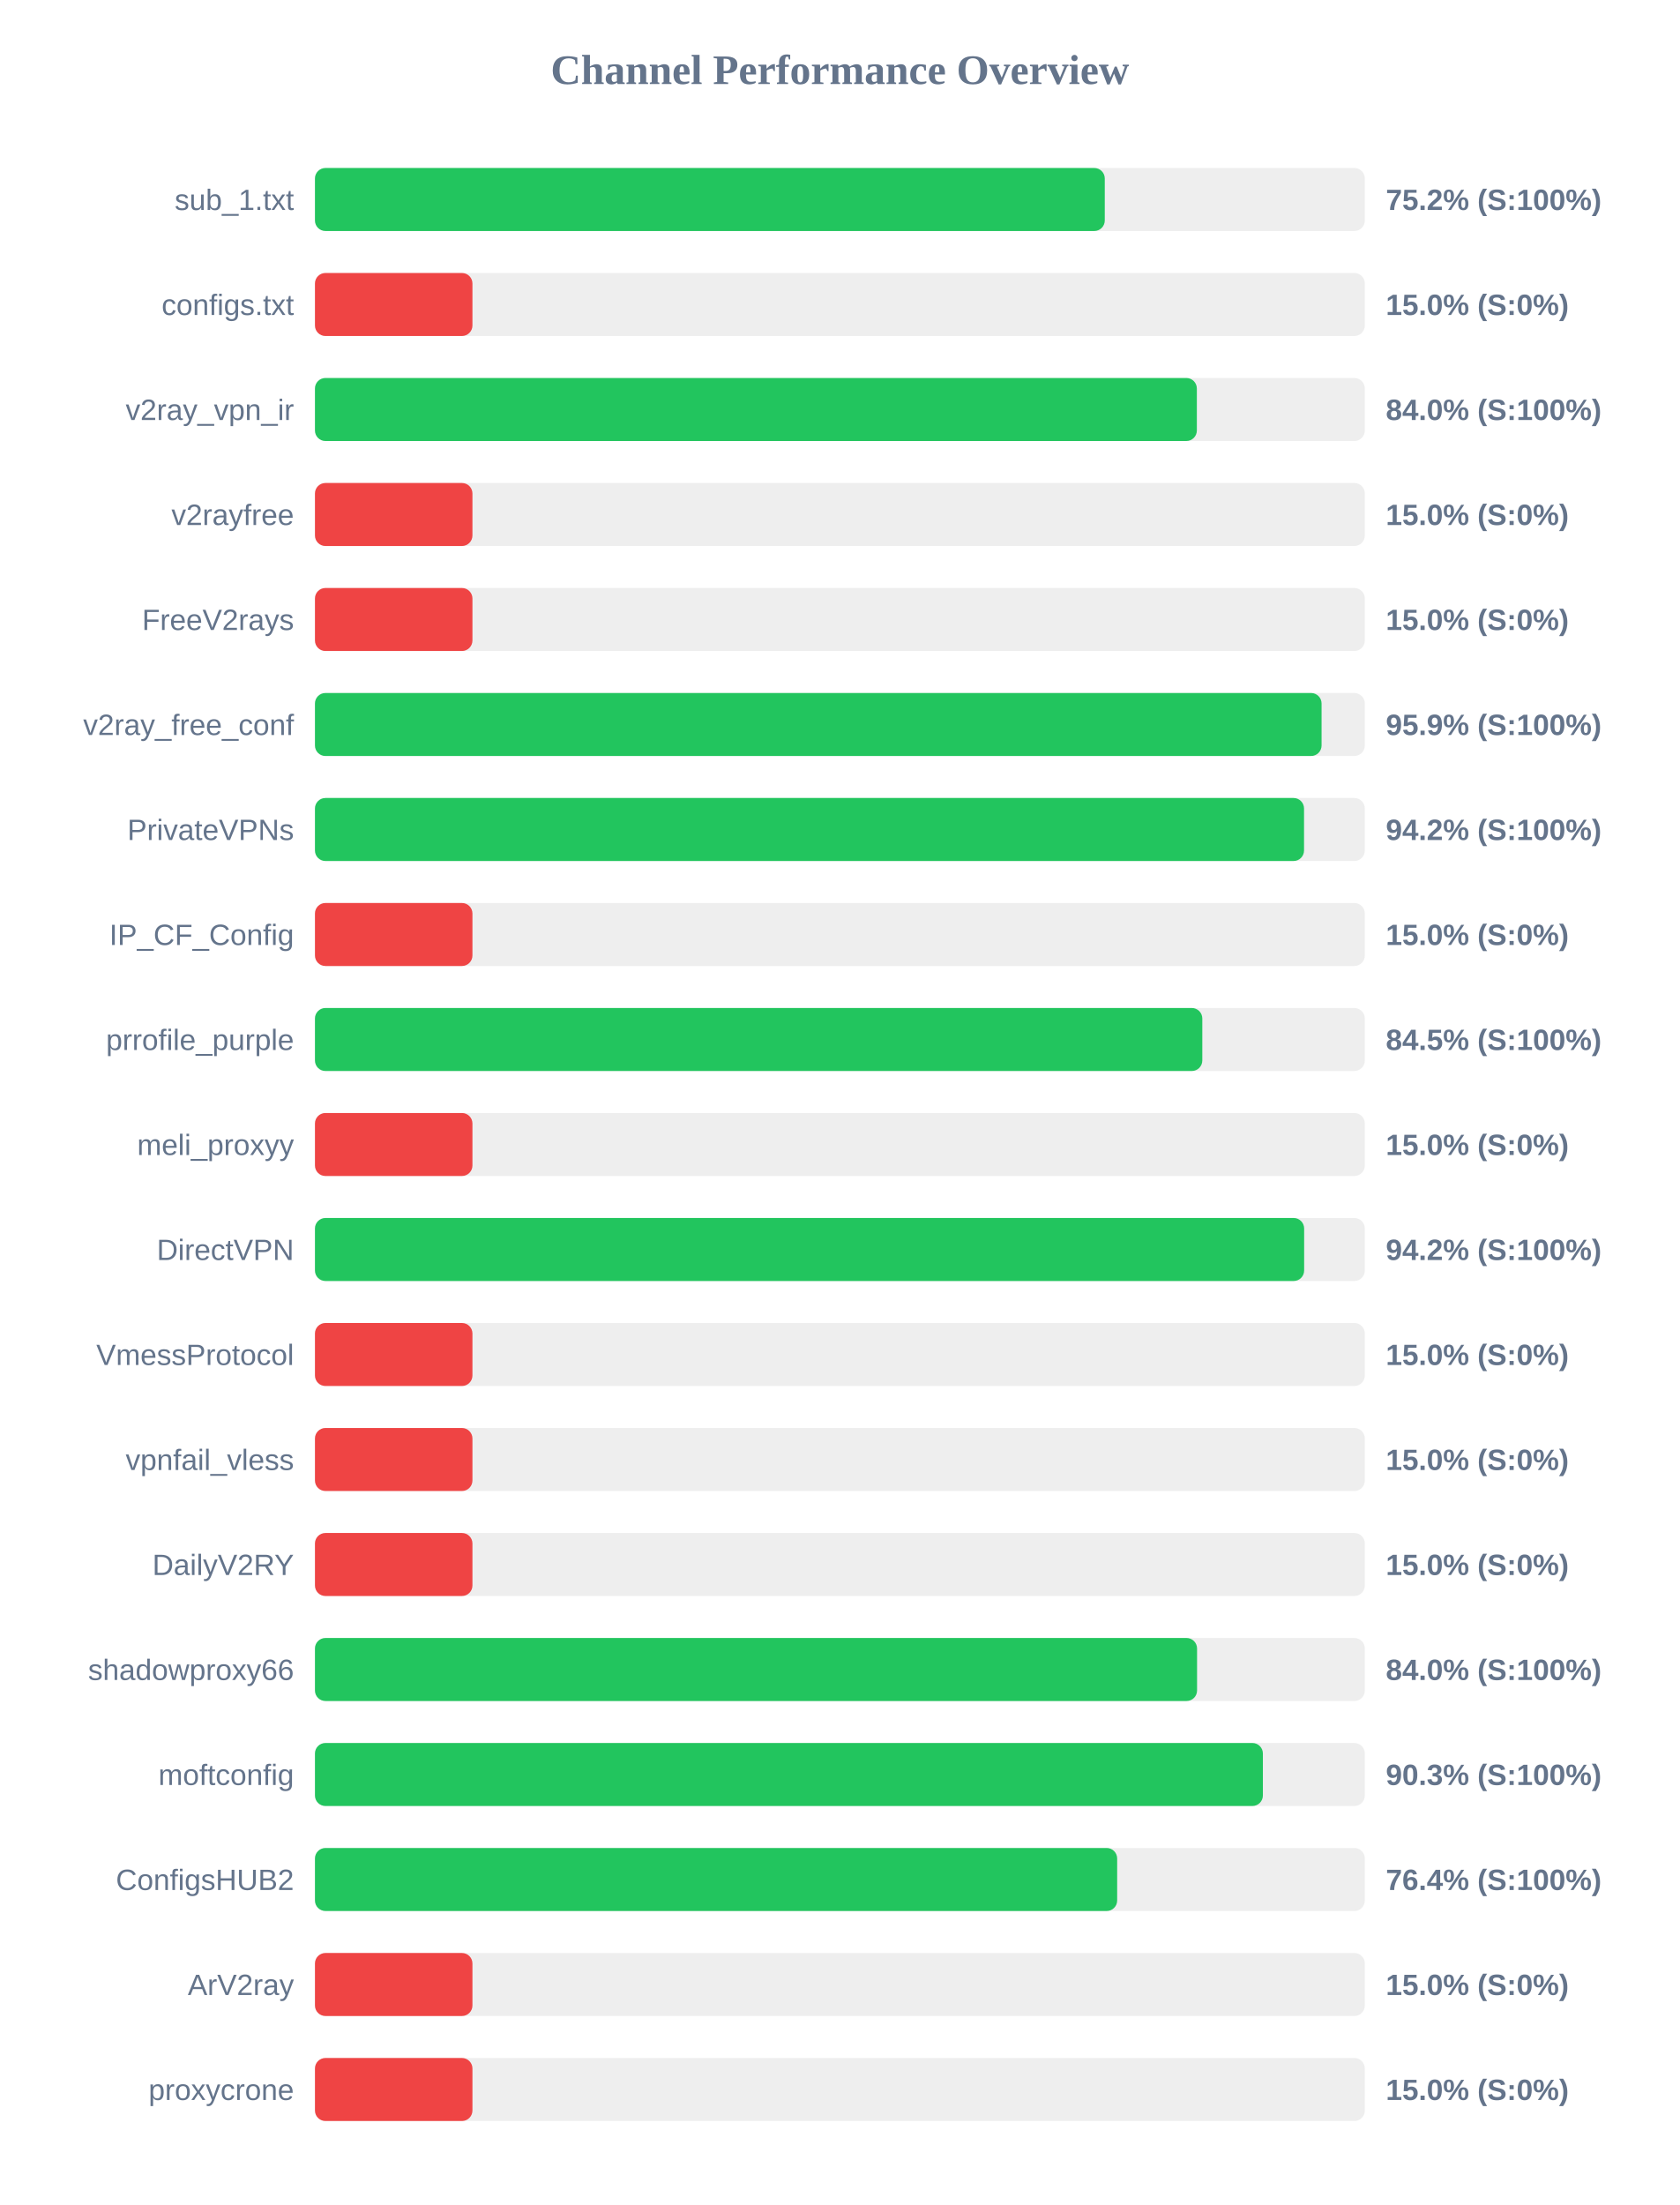
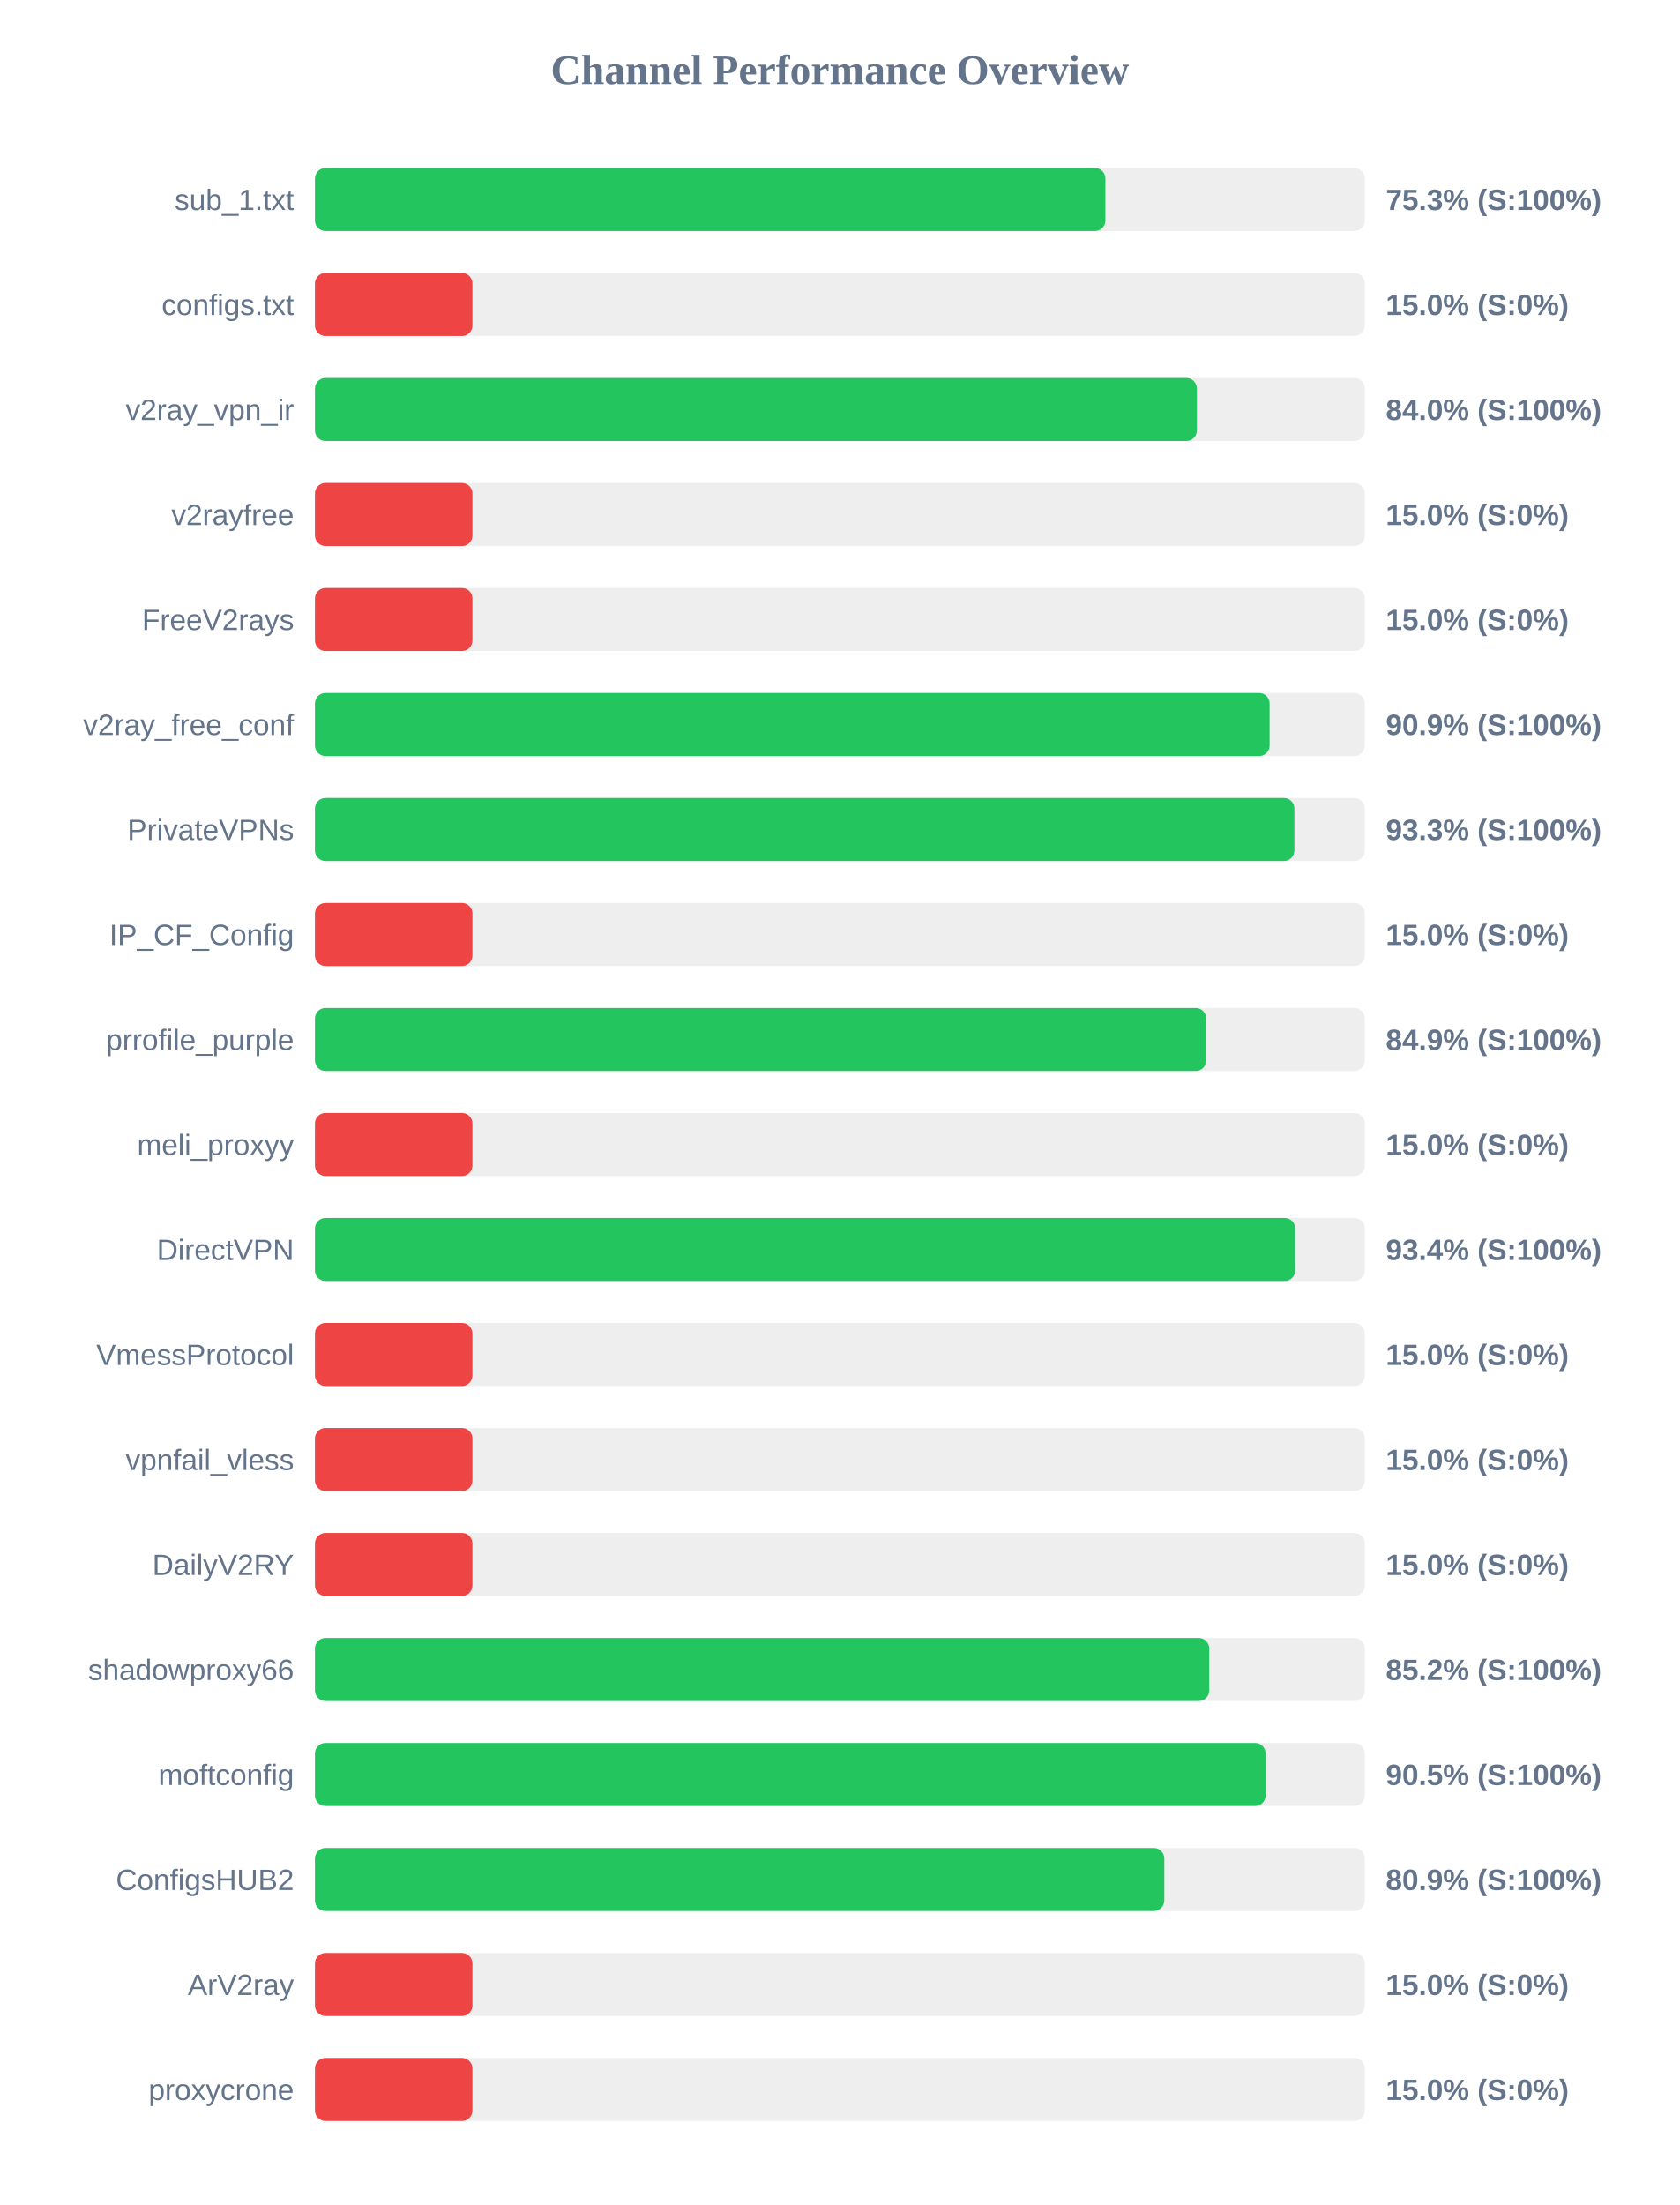
<svg xmlns="http://www.w3.org/2000/svg" width="800" height="1050" version="1.1">
  <style>
        .row { font: 14px Arial; fill: #64748b; }
        .score { font: bold 14px Arial; fill: #64748b; }
    </style>
  <text x="400" y="40" text-anchor="middle" font-size="20px" font-weight="bold" fill="#64748b">Channel Performance Overview</text>
  <rect x="150" y="80" width="500" height="30" fill="#eee" rx="5" />
-   <rect x="150" y="80" width="376.15" height="30" fill="#22c55e" rx="5" />
+   <rect x="150" y="80" width="376.45" height="30" fill="#22c55e" rx="5" />
  <text x="140" y="100" text-anchor="end" class="row">sub_1.txt</text>
-   <text x="660" y="100" text-anchor="start" class="score">75.2% (S:100%)</text>
+   <text x="660" y="100" text-anchor="start" class="score">75.3% (S:100%)</text>
  <rect x="150" y="130" width="500" height="30" fill="#eee" rx="5" />
  <rect x="150" y="130" width="75.0" height="30" fill="#ef4444" rx="5" />
  <text x="140" y="150" text-anchor="end" class="row">configs.txt</text>
  <text x="660" y="150" text-anchor="start" class="score">15.0% (S:0%)</text>
  <rect x="150" y="180" width="500" height="30" fill="#eee" rx="5" />
  <rect x="150" y="180" width="420.0" height="30" fill="#22c55e" rx="5" />
  <text x="140" y="200" text-anchor="end" class="row">v2ray_vpn_ir</text>
  <text x="660" y="200" text-anchor="start" class="score">84.0% (S:100%)</text>
  <rect x="150" y="230" width="500" height="30" fill="#eee" rx="5" />
  <rect x="150" y="230" width="75.0" height="30" fill="#ef4444" rx="5" />
  <text x="140" y="250" text-anchor="end" class="row">v2rayfree</text>
  <text x="660" y="250" text-anchor="start" class="score">15.0% (S:0%)</text>
  <rect x="150" y="280" width="500" height="30" fill="#eee" rx="5" />
  <rect x="150" y="280" width="75.0" height="30" fill="#ef4444" rx="5" />
  <text x="140" y="300" text-anchor="end" class="row">FreeV2rays</text>
  <text x="660" y="300" text-anchor="start" class="score">15.0% (S:0%)</text>
  <rect x="150" y="330" width="500" height="30" fill="#eee" rx="5" />
-   <rect x="150" y="330" width="479.4" height="30" fill="#22c55e" rx="5" />
+   <rect x="150" y="330" width="454.65" height="30" fill="#22c55e" rx="5" />
  <text x="140" y="350" text-anchor="end" class="row">v2ray_free_conf</text>
-   <text x="660" y="350" text-anchor="start" class="score">95.9% (S:100%)</text>
+   <text x="660" y="350" text-anchor="start" class="score">90.9% (S:100%)</text>
  <rect x="150" y="380" width="500" height="30" fill="#eee" rx="5" />
-   <rect x="150" y="380" width="471.05" height="30" fill="#22c55e" rx="5" />
+   <rect x="150" y="380" width="466.45" height="30" fill="#22c55e" rx="5" />
  <text x="140" y="400" text-anchor="end" class="row">PrivateVPNs</text>
-   <text x="660" y="400" text-anchor="start" class="score">94.2% (S:100%)</text>
+   <text x="660" y="400" text-anchor="start" class="score">93.3% (S:100%)</text>
  <rect x="150" y="430" width="500" height="30" fill="#eee" rx="5" />
  <rect x="150" y="430" width="75.0" height="30" fill="#ef4444" rx="5" />
  <text x="140" y="450" text-anchor="end" class="row">IP_CF_Config</text>
  <text x="660" y="450" text-anchor="start" class="score">15.0% (S:0%)</text>
  <rect x="150" y="480" width="500" height="30" fill="#eee" rx="5" />
-   <rect x="150" y="480" width="422.6" height="30" fill="#22c55e" rx="5" />
+   <rect x="150" y="480" width="424.45" height="30" fill="#22c55e" rx="5" />
  <text x="140" y="500" text-anchor="end" class="row">prrofile_purple</text>
-   <text x="660" y="500" text-anchor="start" class="score">84.5% (S:100%)</text>
+   <text x="660" y="500" text-anchor="start" class="score">84.9% (S:100%)</text>
  <rect x="150" y="530" width="500" height="30" fill="#eee" rx="5" />
  <rect x="150" y="530" width="75.0" height="30" fill="#ef4444" rx="5" />
  <text x="140" y="550" text-anchor="end" class="row">meli_proxyy</text>
  <text x="660" y="550" text-anchor="start" class="score">15.0% (S:0%)</text>
  <rect x="150" y="580" width="500" height="30" fill="#eee" rx="5" />
-   <rect x="150" y="580" width="471.1" height="30" fill="#22c55e" rx="5" />
+   <rect x="150" y="580" width="466.85" height="30" fill="#22c55e" rx="5" />
  <text x="140" y="600" text-anchor="end" class="row">DirectVPN</text>
-   <text x="660" y="600" text-anchor="start" class="score">94.2% (S:100%)</text>
+   <text x="660" y="600" text-anchor="start" class="score">93.4% (S:100%)</text>
  <rect x="150" y="630" width="500" height="30" fill="#eee" rx="5" />
  <rect x="150" y="630" width="75.0" height="30" fill="#ef4444" rx="5" />
  <text x="140" y="650" text-anchor="end" class="row">VmessProtocol</text>
  <text x="660" y="650" text-anchor="start" class="score">15.0% (S:0%)</text>
  <rect x="150" y="680" width="500" height="30" fill="#eee" rx="5" />
  <rect x="150" y="680" width="75.0" height="30" fill="#ef4444" rx="5" />
  <text x="140" y="700" text-anchor="end" class="row">vpnfail_vless</text>
  <text x="660" y="700" text-anchor="start" class="score">15.0% (S:0%)</text>
  <rect x="150" y="730" width="500" height="30" fill="#eee" rx="5" />
  <rect x="150" y="730" width="75.0" height="30" fill="#ef4444" rx="5" />
  <text x="140" y="750" text-anchor="end" class="row">DailyV2RY</text>
  <text x="660" y="750" text-anchor="start" class="score">15.0% (S:0%)</text>
  <rect x="150" y="780" width="500" height="30" fill="#eee" rx="5" />
-   <rect x="150" y="780" width="420.1" height="30" fill="#22c55e" rx="5" />
+   <rect x="150" y="780" width="425.9" height="30" fill="#22c55e" rx="5" />
  <text x="140" y="800" text-anchor="end" class="row">shadowproxy66</text>
-   <text x="660" y="800" text-anchor="start" class="score">84.0% (S:100%)</text>
+   <text x="660" y="800" text-anchor="start" class="score">85.2% (S:100%)</text>
  <rect x="150" y="830" width="500" height="30" fill="#eee" rx="5" />
-   <rect x="150" y="830" width="451.45" height="30" fill="#22c55e" rx="5" />
+   <rect x="150" y="830" width="452.75" height="30" fill="#22c55e" rx="5" />
  <text x="140" y="850" text-anchor="end" class="row">moftconfig</text>
-   <text x="660" y="850" text-anchor="start" class="score">90.3% (S:100%)</text>
+   <text x="660" y="850" text-anchor="start" class="score">90.5% (S:100%)</text>
  <rect x="150" y="880" width="500" height="30" fill="#eee" rx="5" />
-   <rect x="150" y="880" width="382.05" height="30" fill="#22c55e" rx="5" />
+   <rect x="150" y="880" width="404.5" height="30" fill="#22c55e" rx="5" />
  <text x="140" y="900" text-anchor="end" class="row">ConfigsHUB2</text>
-   <text x="660" y="900" text-anchor="start" class="score">76.4% (S:100%)</text>
+   <text x="660" y="900" text-anchor="start" class="score">80.9% (S:100%)</text>
  <rect x="150" y="930" width="500" height="30" fill="#eee" rx="5" />
  <rect x="150" y="930" width="75.0" height="30" fill="#ef4444" rx="5" />
  <text x="140" y="950" text-anchor="end" class="row">ArV2ray</text>
  <text x="660" y="950" text-anchor="start" class="score">15.0% (S:0%)</text>
  <rect x="150" y="980" width="500" height="30" fill="#eee" rx="5" />
  <rect x="150" y="980" width="75.0" height="30" fill="#ef4444" rx="5" />
  <text x="140" y="1000" text-anchor="end" class="row">proxycrone</text>
  <text x="660" y="1000" text-anchor="start" class="score">15.0% (S:0%)</text>
</svg>
